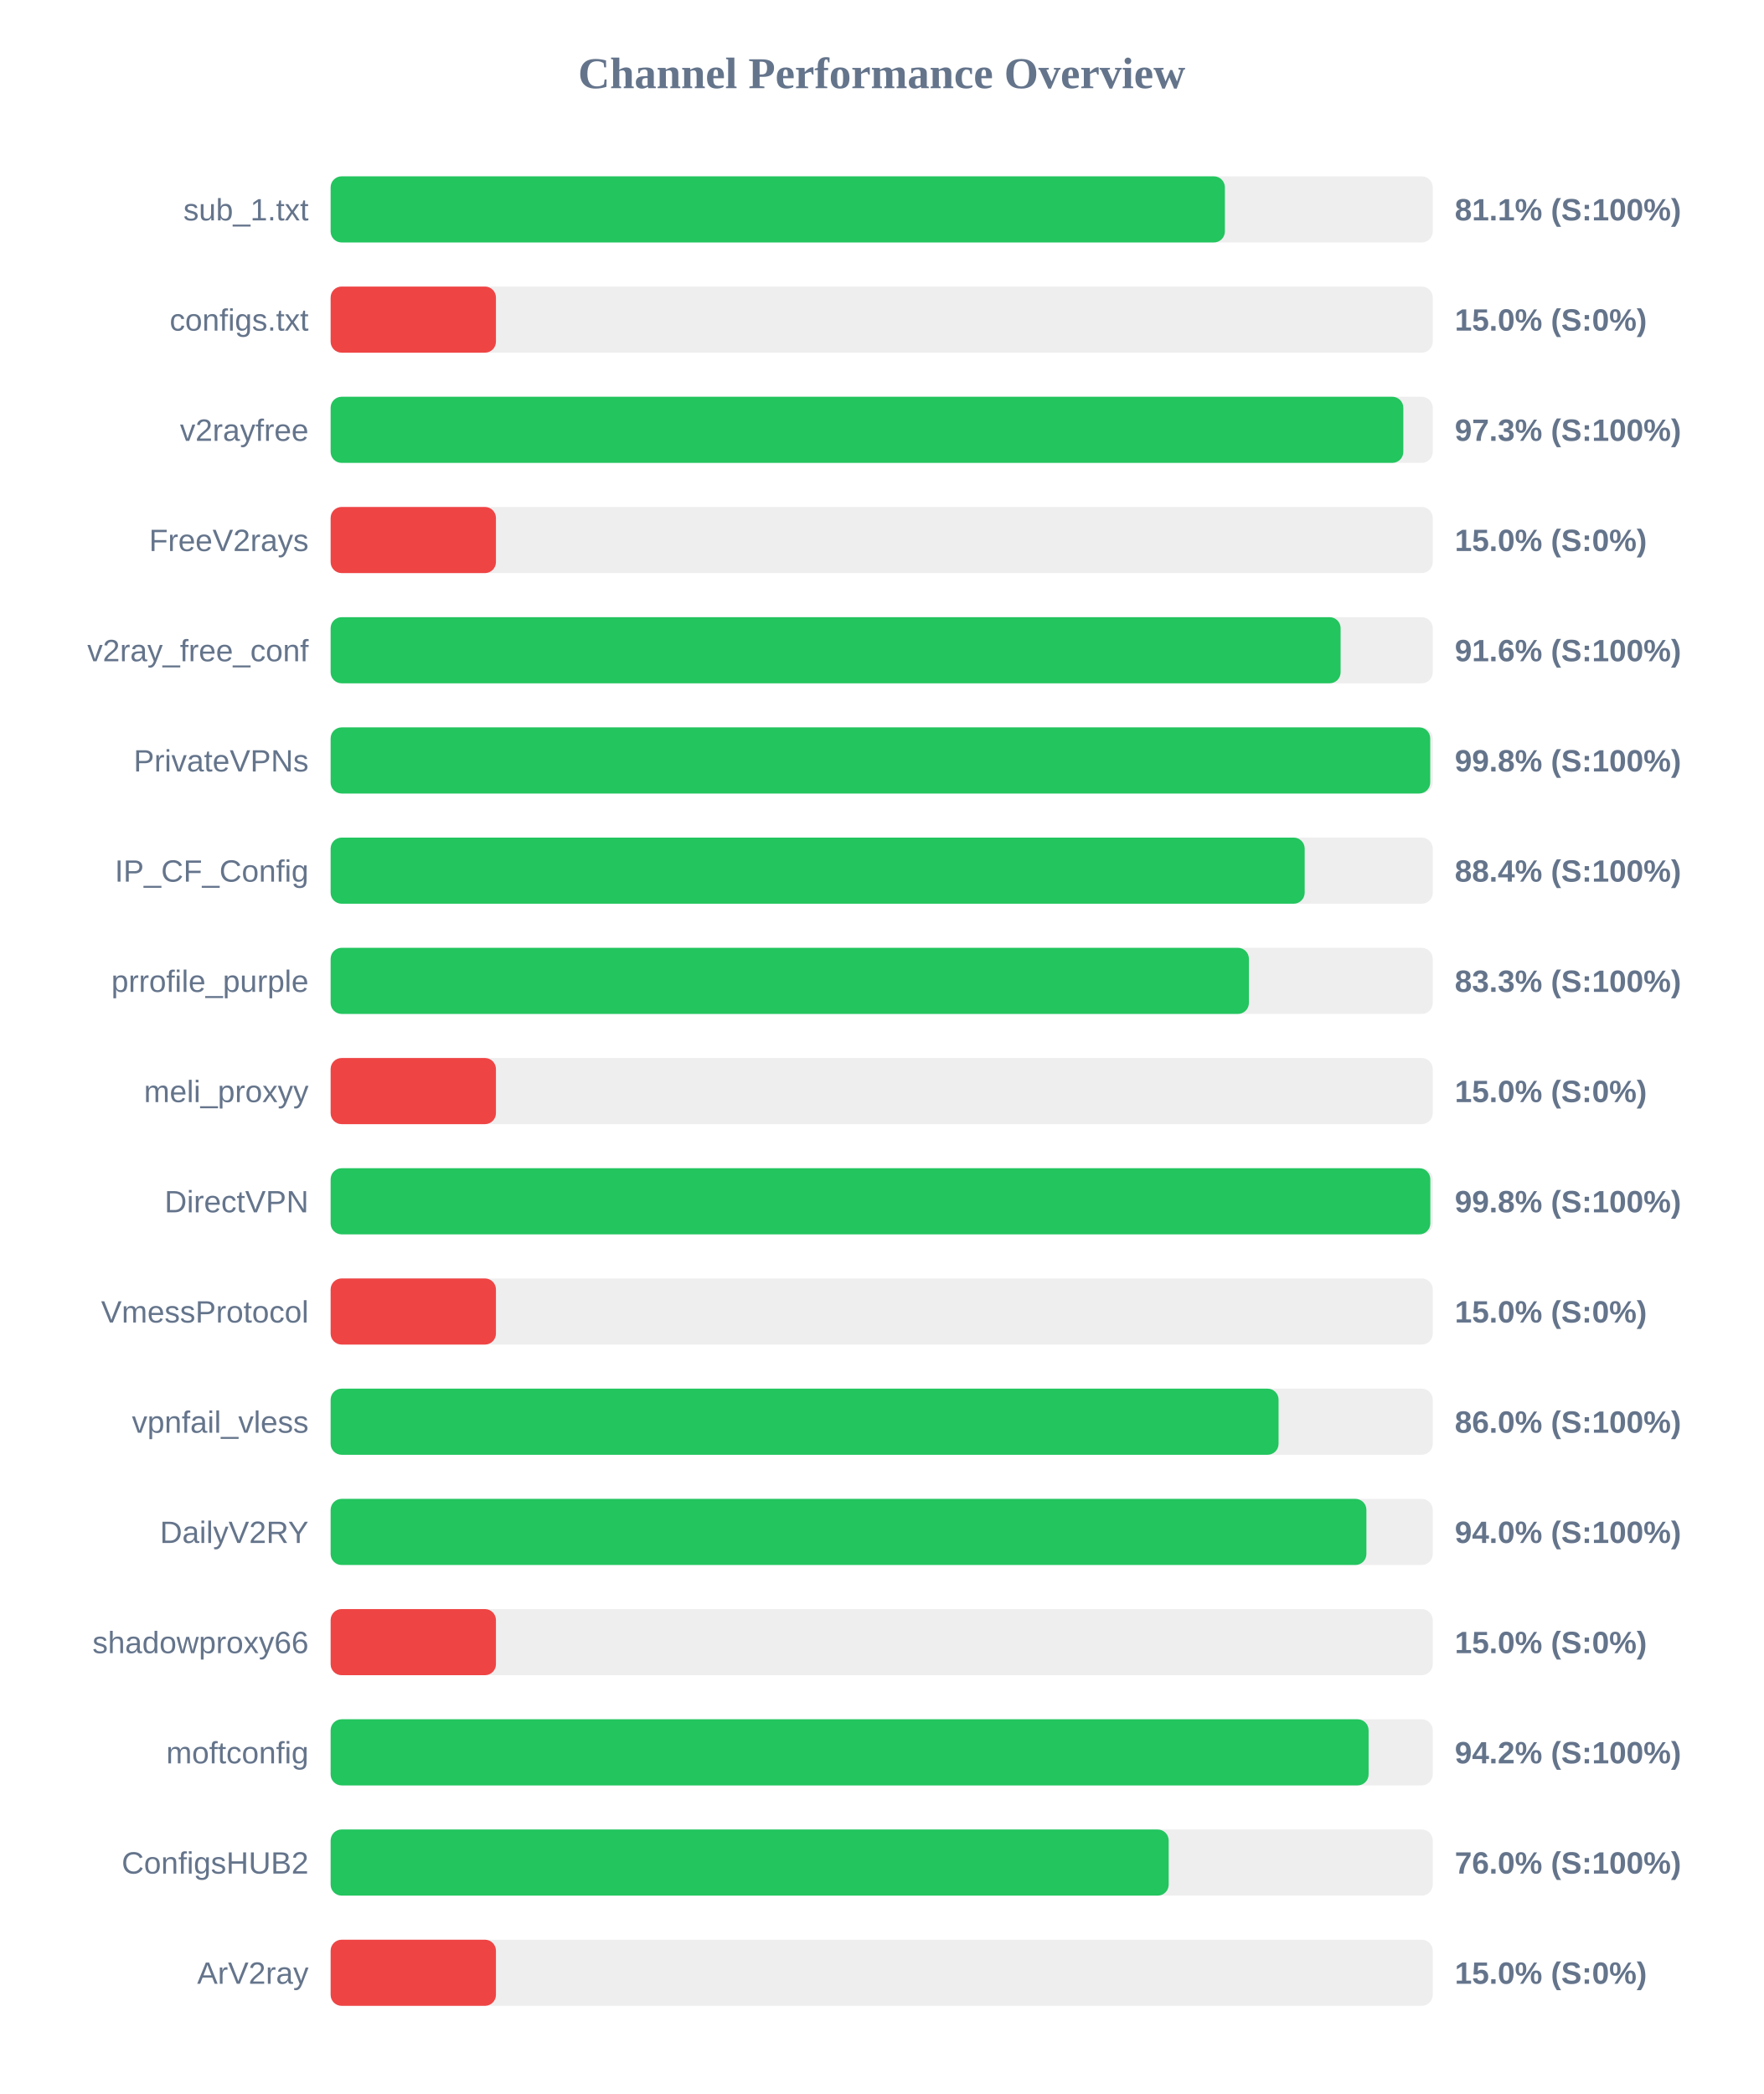
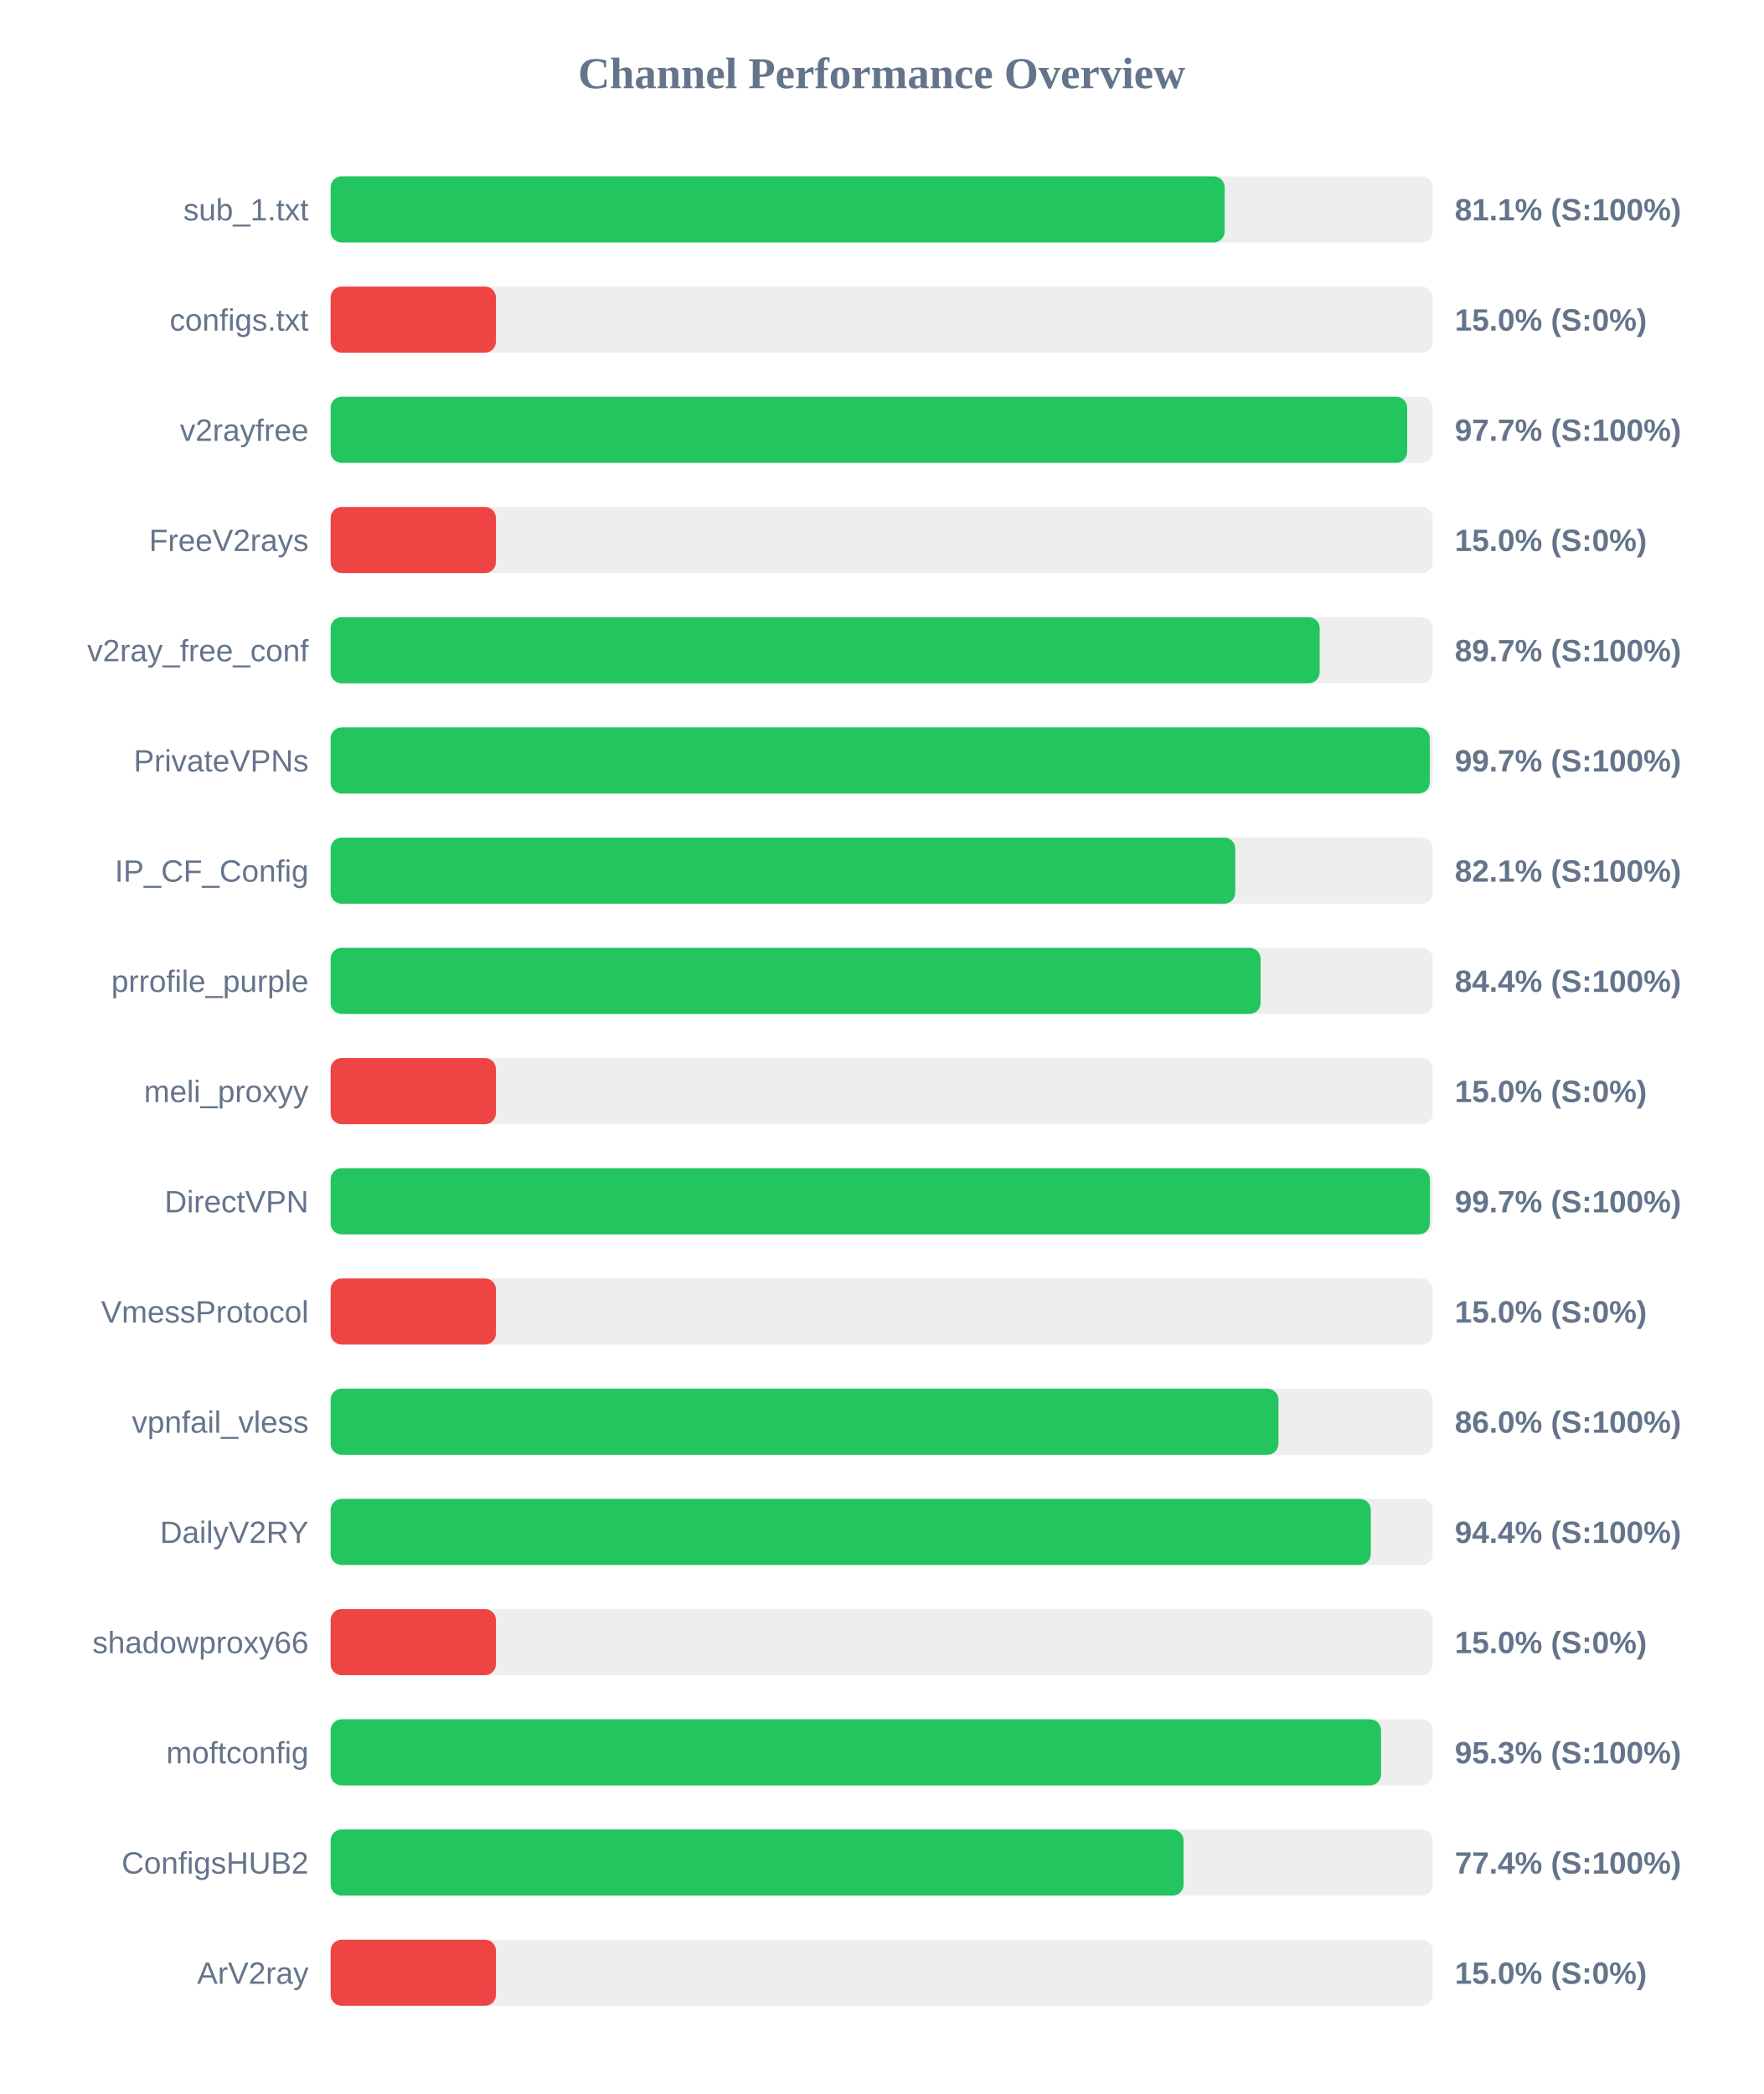
<svg xmlns="http://www.w3.org/2000/svg" width="800" height="950" version="1.1">
  <style>
        .row { font: 14px Arial; fill: #64748b; }
        .score { font: bold 14px Arial; fill: #64748b; }
    </style>
  <text x="400" y="40" text-anchor="middle" font-size="20px" font-weight="bold" fill="#64748b">Channel Performance Overview</text>
  <rect x="150" y="80" width="500" height="30" fill="#eee" rx="5" />
-   <rect x="150" y="80" width="405.7" height="30" fill="#22c55e" rx="5" />
+   <rect x="150" y="80" width="405.6" height="30" fill="#22c55e" rx="5" />
  <text x="140" y="100" text-anchor="end" class="row">sub_1.txt</text>
  <text x="660" y="100" text-anchor="start" class="score">81.1% (S:100%)</text>
  <rect x="150" y="130" width="500" height="30" fill="#eee" rx="5" />
  <rect x="150" y="130" width="75.0" height="30" fill="#ef4444" rx="5" />
  <text x="140" y="150" text-anchor="end" class="row">configs.txt</text>
  <text x="660" y="150" text-anchor="start" class="score">15.0% (S:0%)</text>
  <rect x="150" y="180" width="500" height="30" fill="#eee" rx="5" />
-   <rect x="150" y="180" width="486.65" height="30" fill="#22c55e" rx="5" />
+   <rect x="150" y="180" width="488.4" height="30" fill="#22c55e" rx="5" />
  <text x="140" y="200" text-anchor="end" class="row">v2rayfree</text>
-   <text x="660" y="200" text-anchor="start" class="score">97.3% (S:100%)</text>
+   <text x="660" y="200" text-anchor="start" class="score">97.7% (S:100%)</text>
  <rect x="150" y="230" width="500" height="30" fill="#eee" rx="5" />
  <rect x="150" y="230" width="75.0" height="30" fill="#ef4444" rx="5" />
  <text x="140" y="250" text-anchor="end" class="row">FreeV2rays</text>
  <text x="660" y="250" text-anchor="start" class="score">15.0% (S:0%)</text>
  <rect x="150" y="280" width="500" height="30" fill="#eee" rx="5" />
-   <rect x="150" y="280" width="458.2" height="30" fill="#22c55e" rx="5" />
+   <rect x="150" y="280" width="448.7" height="30" fill="#22c55e" rx="5" />
  <text x="140" y="300" text-anchor="end" class="row">v2ray_free_conf</text>
-   <text x="660" y="300" text-anchor="start" class="score">91.6% (S:100%)</text>
+   <text x="660" y="300" text-anchor="start" class="score">89.7% (S:100%)</text>
  <rect x="150" y="330" width="500" height="30" fill="#eee" rx="5" />
-   <rect x="150" y="330" width="498.85" height="30" fill="#22c55e" rx="5" />
+   <rect x="150" y="330" width="498.65" height="30" fill="#22c55e" rx="5" />
  <text x="140" y="350" text-anchor="end" class="row">PrivateVPNs</text>
-   <text x="660" y="350" text-anchor="start" class="score">99.8% (S:100%)</text>
+   <text x="660" y="350" text-anchor="start" class="score">99.7% (S:100%)</text>
  <rect x="150" y="380" width="500" height="30" fill="#eee" rx="5" />
-   <rect x="150" y="380" width="441.9" height="30" fill="#22c55e" rx="5" />
+   <rect x="150" y="380" width="410.4" height="30" fill="#22c55e" rx="5" />
  <text x="140" y="400" text-anchor="end" class="row">IP_CF_Config</text>
-   <text x="660" y="400" text-anchor="start" class="score">88.4% (S:100%)</text>
+   <text x="660" y="400" text-anchor="start" class="score">82.1% (S:100%)</text>
  <rect x="150" y="430" width="500" height="30" fill="#eee" rx="5" />
-   <rect x="150" y="430" width="416.6" height="30" fill="#22c55e" rx="5" />
+   <rect x="150" y="430" width="421.9" height="30" fill="#22c55e" rx="5" />
  <text x="140" y="450" text-anchor="end" class="row">prrofile_purple</text>
-   <text x="660" y="450" text-anchor="start" class="score">83.3% (S:100%)</text>
+   <text x="660" y="450" text-anchor="start" class="score">84.4% (S:100%)</text>
  <rect x="150" y="480" width="500" height="30" fill="#eee" rx="5" />
  <rect x="150" y="480" width="75.0" height="30" fill="#ef4444" rx="5" />
  <text x="140" y="500" text-anchor="end" class="row">meli_proxyy</text>
  <text x="660" y="500" text-anchor="start" class="score">15.0% (S:0%)</text>
  <rect x="150" y="530" width="500" height="30" fill="#eee" rx="5" />
-   <rect x="150" y="530" width="498.9" height="30" fill="#22c55e" rx="5" />
+   <rect x="150" y="530" width="498.7" height="30" fill="#22c55e" rx="5" />
  <text x="140" y="550" text-anchor="end" class="row">DirectVPN</text>
-   <text x="660" y="550" text-anchor="start" class="score">99.8% (S:100%)</text>
+   <text x="660" y="550" text-anchor="start" class="score">99.7% (S:100%)</text>
  <rect x="150" y="580" width="500" height="30" fill="#eee" rx="5" />
  <rect x="150" y="580" width="75.0" height="30" fill="#ef4444" rx="5" />
  <text x="140" y="600" text-anchor="end" class="row">VmessProtocol</text>
  <text x="660" y="600" text-anchor="start" class="score">15.0% (S:0%)</text>
  <rect x="150" y="630" width="500" height="30" fill="#eee" rx="5" />
-   <rect x="150" y="630" width="430.05" height="30" fill="#22c55e" rx="5" />
+   <rect x="150" y="630" width="430.0" height="30" fill="#22c55e" rx="5" />
  <text x="140" y="650" text-anchor="end" class="row">vpnfail_vless</text>
  <text x="660" y="650" text-anchor="start" class="score">86.0% (S:100%)</text>
  <rect x="150" y="680" width="500" height="30" fill="#eee" rx="5" />
-   <rect x="150" y="680" width="469.9" height="30" fill="#22c55e" rx="5" />
+   <rect x="150" y="680" width="471.9" height="30" fill="#22c55e" rx="5" />
  <text x="140" y="700" text-anchor="end" class="row">DailyV2RY</text>
-   <text x="660" y="700" text-anchor="start" class="score">94.0% (S:100%)</text>
+   <text x="660" y="700" text-anchor="start" class="score">94.4% (S:100%)</text>
  <rect x="150" y="730" width="500" height="30" fill="#eee" rx="5" />
  <rect x="150" y="730" width="75.0" height="30" fill="#ef4444" rx="5" />
  <text x="140" y="750" text-anchor="end" class="row">shadowproxy66</text>
  <text x="660" y="750" text-anchor="start" class="score">15.0% (S:0%)</text>
  <rect x="150" y="780" width="500" height="30" fill="#eee" rx="5" />
-   <rect x="150" y="780" width="470.9" height="30" fill="#22c55e" rx="5" />
+   <rect x="150" y="780" width="476.55" height="30" fill="#22c55e" rx="5" />
  <text x="140" y="800" text-anchor="end" class="row">moftconfig</text>
-   <text x="660" y="800" text-anchor="start" class="score">94.2% (S:100%)</text>
+   <text x="660" y="800" text-anchor="start" class="score">95.3% (S:100%)</text>
  <rect x="150" y="830" width="500" height="30" fill="#eee" rx="5" />
-   <rect x="150" y="830" width="380.2" height="30" fill="#22c55e" rx="5" />
+   <rect x="150" y="830" width="386.95" height="30" fill="#22c55e" rx="5" />
  <text x="140" y="850" text-anchor="end" class="row">ConfigsHUB2</text>
-   <text x="660" y="850" text-anchor="start" class="score">76.0% (S:100%)</text>
+   <text x="660" y="850" text-anchor="start" class="score">77.4% (S:100%)</text>
  <rect x="150" y="880" width="500" height="30" fill="#eee" rx="5" />
  <rect x="150" y="880" width="75.0" height="30" fill="#ef4444" rx="5" />
  <text x="140" y="900" text-anchor="end" class="row">ArV2ray</text>
  <text x="660" y="900" text-anchor="start" class="score">15.0% (S:0%)</text>
</svg>
